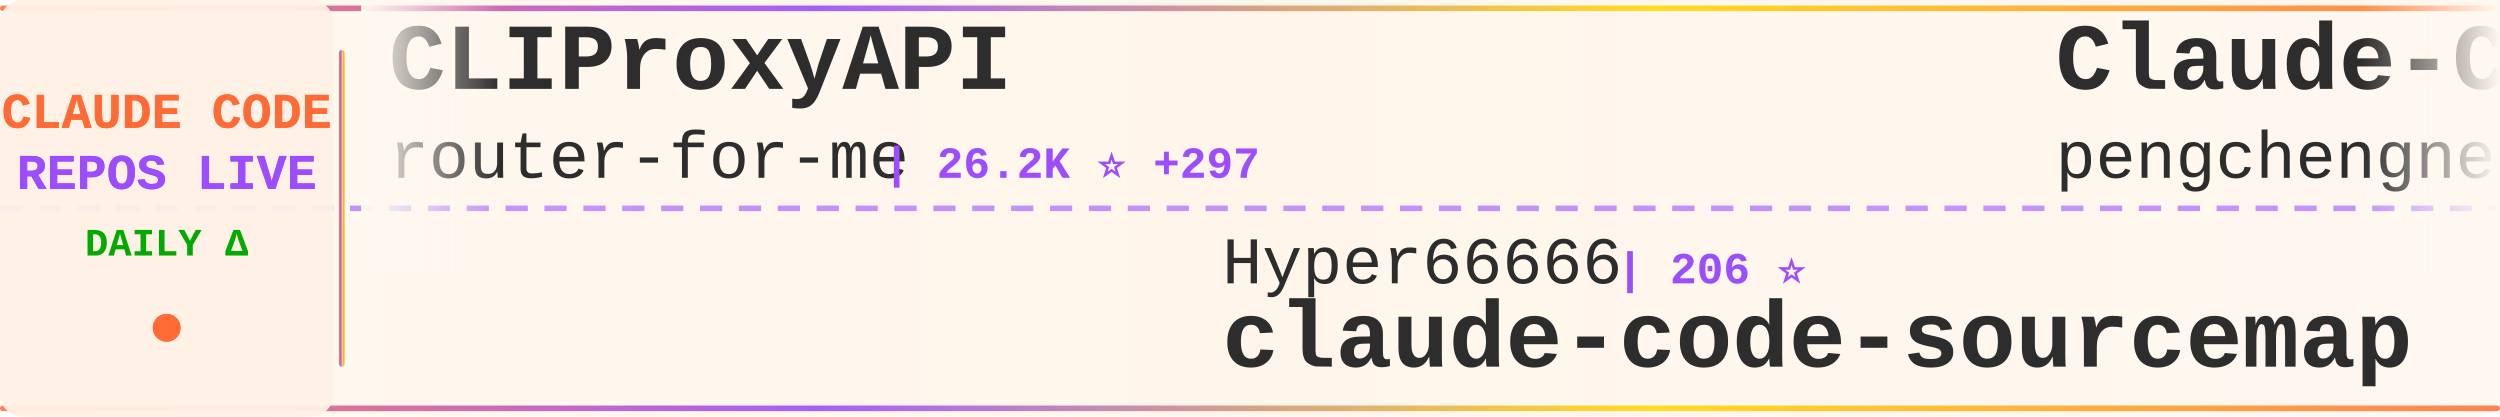
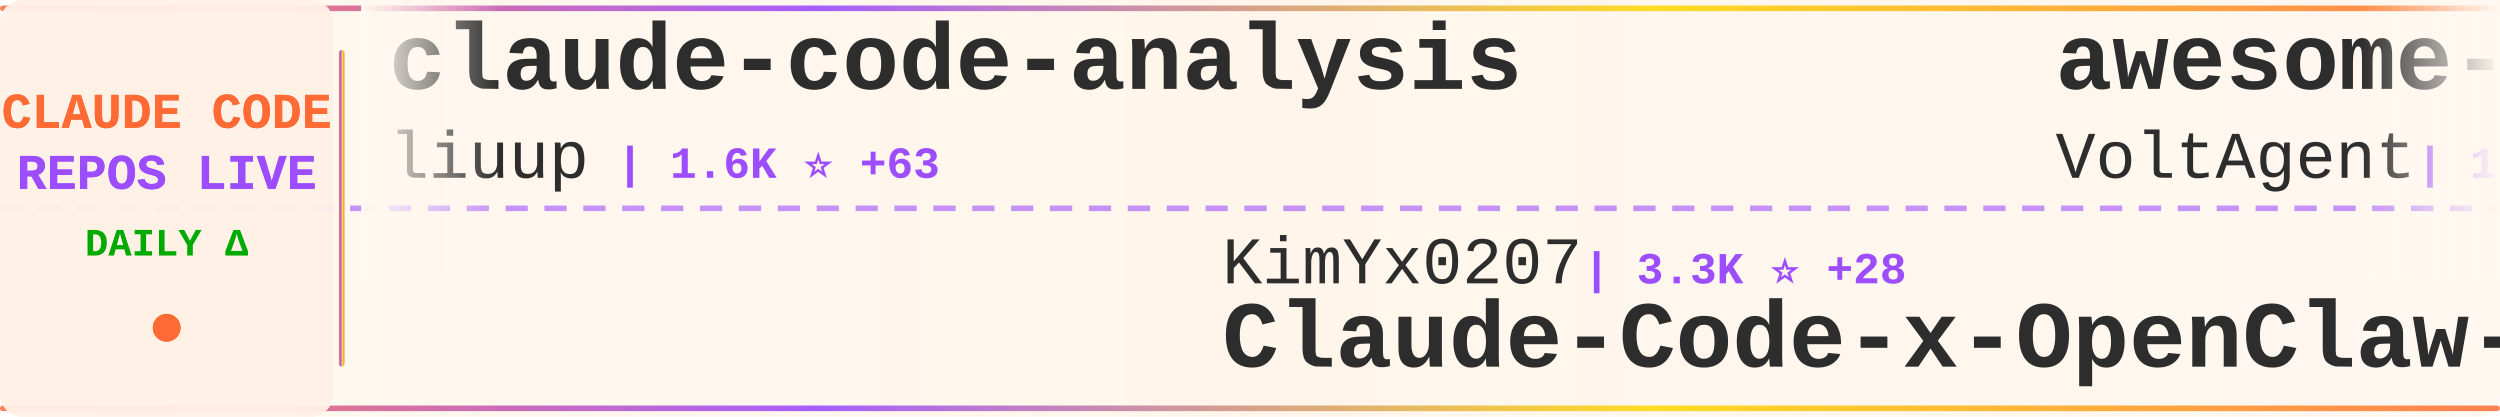
<svg xmlns="http://www.w3.org/2000/svg" width="900" height="150">
  <defs>
    <linearGradient id="tickerBg" x1="0%" y1="0%" x2="100%" y2="0%">
      <stop offset="0%" style="stop-color:#fff8f0;stop-opacity:0.98" />
      <stop offset="50%" style="stop-color:#fff5eb;stop-opacity:1" />
      <stop offset="100%" style="stop-color:#fff8f0;stop-opacity:0.98" />
    </linearGradient>
    <linearGradient id="borderGrad" x1="0%" y1="0%" x2="100%" y2="0%">
      <stop offset="0%" style="stop-color:#FF6B35;stop-opacity:0.85">
        <animate attributeName="stop-opacity" values="0.85;1;0.85" dur="2s" repeatCount="indefinite" />
      </stop>
      <stop offset="33%" style="stop-color:#9C4EFF;stop-opacity:0.9">
        <animate attributeName="stop-opacity" values="0.9;1;0.9" dur="2.2s" repeatCount="indefinite" />
      </stop>
      <stop offset="66%" style="stop-color:#FFD700;stop-opacity:0.85">
        <animate attributeName="stop-opacity" values="0.85;1;0.85" dur="1.8s" repeatCount="indefinite" />
      </stop>
      <stop offset="100%" style="stop-color:#FF6B35;stop-opacity:0.85">
        <animate attributeName="stop-opacity" values="0.85;1;0.85" dur="2s" repeatCount="indefinite" />
      </stop>
    </linearGradient>
    <filter id="textGlow">
      <feGaussianBlur stdDeviation="0.15" result="coloredBlur" />
      <feMerge>
        <feMergeNode in="coloredBlur" />
        <feMergeNode in="SourceGraphic" />
      </feMerge>
    </filter>
    <filter id="metricGlow">
      <feGaussianBlur stdDeviation="0.2" result="coloredBlur" />
      <feMerge>
        <feMergeNode in="coloredBlur" />
        <feMergeNode in="SourceGraphic" />
      </feMerge>
    </filter>
    <linearGradient id="leftFade" x1="0%" y1="0%" x2="100%" y2="0%">
      <stop offset="0%" style="stop-color:#fff8f0;stop-opacity:1" />
      <stop offset="100%" style="stop-color:#fff8f0;stop-opacity:0" />
    </linearGradient>
    <linearGradient id="rightFade" x1="0%" y1="0%" x2="100%" y2="0%">
      <stop offset="0%" style="stop-color:#fff8f0;stop-opacity:0" />
      <stop offset="100%" style="stop-color:#fff8f0;stop-opacity:1" />
    </linearGradient>
  </defs>
  <rect width="900" height="150" fill="url(#tickerBg)" rx="8" />
  <rect x="0" y="2" width="900" height="2" fill="url(#borderGrad)" rx="1" />
  <rect x="0" y="146" width="900" height="2" fill="url(#borderGrad)" rx="1" />
  <line x1="0" y1="75" x2="900" y2="75" stroke="#9C4EFF" stroke-width="2" stroke-dasharray="8 6" opacity="0.6" />
  <rect x="0" y="0" width="120" height="150" fill="#fff0e6" opacity="0.95" rx="8" />
  <text x="60" y="46" font-family="'Courier New', monospace" font-size="18" font-weight="bold" fill="#FF6B35" text-anchor="middle" filter="url(#textGlow)">
    CLAUDE CODE
  </text>
  <text x="60" y="68" font-family="'Courier New', monospace" font-size="18" font-weight="bold" fill="#9C4EFF" text-anchor="middle" filter="url(#textGlow)">
    REPOS LIVE
  </text>
  <text x="60" y="92" font-family="'Courier New', monospace" font-size="14" font-weight="bold" fill="#00aa00" text-anchor="middle">
    DAILY Δ
  </text>
  <circle cx="60" cy="118" r="5" fill="#FF6B35" filter="url(#metricGlow)">
    <animate attributeName="r" values="4;6;4" dur="1.5s" repeatCount="indefinite" />
    <animate attributeName="opacity" values="0.6;1;0.6" dur="1.5s" repeatCount="indefinite" />
  </circle>
  <rect x="122" y="18" width="2" height="114" fill="url(#borderGrad)" rx="1" />
  <clipPath id="tickerClip">
    <rect x="130" y="0" width="770" height="150" />
  </clipPath>
  <g clip-path="url(#tickerClip)">
    <g id="tickerItems">
      <animateTransform attributeName="transform" attributeType="XML" type="translate" from="0 0" to="-3000 0" dur="54s" repeatCount="indefinite" />
      <g transform="translate(0, 0)">
-         <text x="140" y="32" font-family="'Courier New', monospace" font-size="34" font-weight="bold" fill="#2d2d2d">CLIProxyAPI</text>
-         <text x="140" y="64" font-family="'Courier New', monospace" font-size="24" font-weight="normal" fill="#2d2d2d" opacity="1.0">router-for-me</text>
-         <text x="318" y="64" font-family="'Courier New', monospace" font-size="16" font-weight="bold" fill="#9C4EFF"> | 26.2K ⭐ +297</text>
+         <text x="140" y="32" font-family="'Courier New', monospace" font-size="34" font-weight="bold" fill="#2d2d2d">claude-code-analysis</text>
+         <text x="140" y="64" font-family="'Courier New', monospace" font-size="24" font-weight="normal" fill="#2d2d2d" opacity="1.0">liuup</text>
+         <text x="222" y="64" font-family="'Courier New', monospace" font-size="16" font-weight="bold" fill="#9C4EFF"> | 1.6K ⭐ +63</text>
      </g>
      <g transform="translate(300, 0)">
-         <text x="140" y="102" font-family="'Courier New', monospace" font-size="24" font-weight="normal" fill="#2d2d2d" opacity="1.0">Hyper66666</text>
-         <text x="282" y="102" font-family="'Courier New', monospace" font-size="16" font-weight="bold" fill="#9C4EFF"> | 206 ⭐</text>
-         <text x="140" y="132" font-family="'Courier New', monospace" font-size="34" font-weight="bold" fill="#2d2d2d">claude-code-sourcemap</text>
+         <text x="140" y="102" font-family="'Courier New', monospace" font-size="24" font-weight="normal" fill="#2d2d2d" opacity="1.0">KimYx0207</text>
+         <text x="270" y="102" font-family="'Courier New', monospace" font-size="16" font-weight="bold" fill="#9C4EFF"> | 3.3K ⭐ +28</text>
+         <text x="140" y="132" font-family="'Courier New', monospace" font-size="34" font-weight="bold" fill="#2d2d2d">Claude-Code-x-OpenClaw-G...</text>
      </g>
      <g transform="translate(600, 0)">
-         <text x="140" y="32" font-family="'Courier New', monospace" font-size="34" font-weight="bold" fill="#2d2d2d">Claude-Code</text>
-         <text x="140" y="64" font-family="'Courier New', monospace" font-size="24" font-weight="normal" fill="#2d2d2d" opacity="1.0">pengchengneo</text>
-         <text x="306" y="64" font-family="'Courier New', monospace" font-size="16" font-weight="bold" fill="#9C4EFF"> | 1.2K ⭐ +6</text>
+         <text x="140" y="32" font-family="'Courier New', monospace" font-size="34" font-weight="bold" fill="#2d2d2d">awesome-claude-code-suba...</text>
+         <text x="140" y="64" font-family="'Courier New', monospace" font-size="24" font-weight="normal" fill="#2d2d2d" opacity="1.0">VoltAgent</text>
+         <text x="270" y="64" font-family="'Courier New', monospace" font-size="16" font-weight="bold" fill="#9C4EFF"> | 17.4K ⭐ +98</text>
      </g>
      <g transform="translate(900, 0)">
-         <text x="140" y="102" font-family="'Courier New', monospace" font-size="24" font-weight="normal" fill="#2d2d2d" opacity="1.0">shareAI-lab</text>
-         <text x="294" y="102" font-family="'Courier New', monospace" font-size="16" font-weight="bold" fill="#9C4EFF"> | 53.7K ⭐ +484</text>
-         <text x="140" y="132" font-family="'Courier New', monospace" font-size="34" font-weight="bold" fill="#2d2d2d">learn-claude-code</text>
+         <text x="140" y="102" font-family="'Courier New', monospace" font-size="24" font-weight="normal" fill="#2d2d2d" opacity="1.0">luyao618</text>
+         <text x="258" y="102" font-family="'Courier New', monospace" font-size="16" font-weight="bold" fill="#9C4EFF"> | 1.2K ⭐ +9</text>
+         <text x="140" y="132" font-family="'Courier New', monospace" font-size="34" font-weight="bold" fill="#2d2d2d">Claude-Code-Source-Study</text>
      </g>
      <g transform="translate(1200, 0)">
-         <text x="140" y="32" font-family="'Courier New', monospace" font-size="34" font-weight="bold" fill="#2d2d2d">Claude-Code-Source-Study</text>
-         <text x="140" y="64" font-family="'Courier New', monospace" font-size="24" font-weight="normal" fill="#2d2d2d" opacity="1.0">luyao618</text>
-         <text x="258" y="64" font-family="'Courier New', monospace" font-size="16" font-weight="bold" fill="#9C4EFF"> | 1.2K ⭐ +9</text>
+         <text x="140" y="32" font-family="'Courier New', monospace" font-size="34" font-weight="bold" fill="#2d2d2d">edmunds-claude-code</text>
+         <text x="140" y="64" font-family="'Courier New', monospace" font-size="24" font-weight="normal" fill="#2d2d2d" opacity="1.0">edmund-io</text>
+         <text x="270" y="64" font-family="'Courier New', monospace" font-size="16" font-weight="bold" fill="#9C4EFF"> | 1.4K ⭐ +4</text>
      </g>
      <g transform="translate(1500, 0)">
-         <text x="140" y="102" font-family="'Courier New', monospace" font-size="24" font-weight="normal" fill="#2d2d2d" opacity="1.0">VoltAgent</text>
-         <text x="270" y="102" font-family="'Courier New', monospace" font-size="16" font-weight="bold" fill="#9C4EFF"> | 17.4K ⭐ +98</text>
-         <text x="140" y="132" font-family="'Courier New', monospace" font-size="34" font-weight="bold" fill="#2d2d2d">awesome-claude-code-suba...</text>
+         <text x="140" y="102" font-family="'Courier New', monospace" font-size="24" font-weight="normal" fill="#2d2d2d" opacity="1.0">affaan-m</text>
+         <text x="258" y="102" font-family="'Courier New', monospace" font-size="16" font-weight="bold" fill="#9C4EFF"> | 157.1K ⭐ +1.4K</text>
+         <text x="140" y="132" font-family="'Courier New', monospace" font-size="34" font-weight="bold" fill="#2d2d2d">everything-claude-code</text>
      </g>
      <g transform="translate(1800, 0)">
+         <text x="140" y="32" font-family="'Courier New', monospace" font-size="34" font-weight="bold" fill="#2d2d2d">claude-code-source-code</text>
+         <text x="140" y="64" font-family="'Courier New', monospace" font-size="24" font-weight="normal" fill="#2d2d2d" opacity="1.0">777genius</text>
+         <text x="270" y="64" font-family="'Courier New', monospace" font-size="16" font-weight="bold" fill="#9C4EFF"> | 895 ⭐</text>
+       </g>
+       <g transform="translate(2100, 0)">
+         <text x="140" y="102" font-family="'Courier New', monospace" font-size="24" font-weight="normal" fill="#2d2d2d" opacity="1.0">fuergaosi233</text>
+         <text x="306" y="102" font-family="'Courier New', monospace" font-size="16" font-weight="bold" fill="#9C4EFF"> | 2.4K ⭐ +7</text>
+         <text x="140" y="132" font-family="'Courier New', monospace" font-size="34" font-weight="bold" fill="#2d2d2d">claude-code-proxy</text>
+       </g>
+       <g transform="translate(2400, 0)">
+         <text x="140" y="32" font-family="'Courier New', monospace" font-size="34" font-weight="bold" fill="#2d2d2d">Claude-code</text>
+         <text x="140" y="64" font-family="'Courier New', monospace" font-size="24" font-weight="normal" fill="#2d2d2d" opacity="1.0">zstmfhy</text>
+         <text x="246" y="64" font-family="'Courier New', monospace" font-size="16" font-weight="bold" fill="#9C4EFF"> | 192 ⭐</text>
+       </g>
+       <g transform="translate(2700, 0)">
+         <text x="140" y="102" font-family="'Courier New', monospace" font-size="24" font-weight="normal" fill="#2d2d2d" opacity="1.0">Pimzino</text>
+         <text x="246" y="102" font-family="'Courier New', monospace" font-size="16" font-weight="bold" fill="#9C4EFF"> | 3.7K ⭐ +7</text>
+         <text x="140" y="132" font-family="'Courier New', monospace" font-size="34" font-weight="bold" fill="#2d2d2d">claude-code-spec-workflo...</text>
+       </g>
+       <g transform="translate(3000, 0)">
        <text x="140" y="32" font-family="'Courier New', monospace" font-size="34" font-weight="bold" fill="#2d2d2d">claude-code-analysis</text>
        <text x="140" y="64" font-family="'Courier New', monospace" font-size="24" font-weight="normal" fill="#2d2d2d" opacity="1.0">liuup</text>
-         <text x="222" y="64" font-family="'Courier New', monospace" font-size="16" font-weight="bold" fill="#9C4EFF"> | 1.6K ⭐ +70</text>
-       </g>
-       <g transform="translate(2100, 0)">
-         <text x="140" y="102" font-family="'Courier New', monospace" font-size="24" font-weight="normal" fill="#2d2d2d" opacity="1.0">carlvellotti</text>
-         <text x="306" y="102" font-family="'Courier New', monospace" font-size="16" font-weight="bold" fill="#9C4EFF"> | 1.9K ⭐ +10</text>
-         <text x="140" y="132" font-family="'Courier New', monospace" font-size="34" font-weight="bold" fill="#2d2d2d">claude-code-pm-course</text>
-       </g>
-       <g transform="translate(2400, 0)">
-         <text x="140" y="32" font-family="'Courier New', monospace" font-size="34" font-weight="bold" fill="#2d2d2d">superpowers</text>
-         <text x="140" y="64" font-family="'Courier New', monospace" font-size="24" font-weight="normal" fill="#2d2d2d" opacity="1.0">obra</text>
-         <text x="210" y="64" font-family="'Courier New', monospace" font-size="16" font-weight="bold" fill="#9C4EFF"> | 153.6K ⭐ +2.0K</text>
-       </g>
-       <g transform="translate(2700, 0)">
-         <text x="140" y="102" font-family="'Courier New', monospace" font-size="24" font-weight="normal" fill="#2d2d2d" opacity="1.0">bfly123</text>
-         <text x="246" y="102" font-family="'Courier New', monospace" font-size="16" font-weight="bold" fill="#9C4EFF"> | 2.2K ⭐ +16</text>
-         <text x="140" y="132" font-family="'Courier New', monospace" font-size="34" font-weight="bold" fill="#2d2d2d">claude_code_bridge</text>
-       </g>
-       <g transform="translate(3000, 0)">
-         <text x="140" y="32" font-family="'Courier New', monospace" font-size="34" font-weight="bold" fill="#2d2d2d">CLIProxyAPI</text>
-         <text x="140" y="64" font-family="'Courier New', monospace" font-size="24" font-weight="normal" fill="#2d2d2d" opacity="1.0">router-for-me</text>
-         <text x="318" y="64" font-family="'Courier New', monospace" font-size="16" font-weight="bold" fill="#9C4EFF"> | 26.2K ⭐ +297</text>
+         <text x="222" y="64" font-family="'Courier New', monospace" font-size="16" font-weight="bold" fill="#9C4EFF"> | 1.6K ⭐ +63</text>
      </g>
      <g transform="translate(3300, 0)">
-         <text x="140" y="102" font-family="'Courier New', monospace" font-size="24" font-weight="normal" fill="#2d2d2d" opacity="1.0">Hyper66666</text>
-         <text x="282" y="102" font-family="'Courier New', monospace" font-size="16" font-weight="bold" fill="#9C4EFF"> | 206 ⭐</text>
-         <text x="140" y="132" font-family="'Courier New', monospace" font-size="34" font-weight="bold" fill="#2d2d2d">claude-code-sourcemap</text>
+         <text x="140" y="102" font-family="'Courier New', monospace" font-size="24" font-weight="normal" fill="#2d2d2d" opacity="1.0">KimYx0207</text>
+         <text x="270" y="102" font-family="'Courier New', monospace" font-size="16" font-weight="bold" fill="#9C4EFF"> | 3.3K ⭐ +28</text>
+         <text x="140" y="132" font-family="'Courier New', monospace" font-size="34" font-weight="bold" fill="#2d2d2d">Claude-Code-x-OpenClaw-G...</text>
      </g>
      <g transform="translate(3600, 0)">
-         <text x="140" y="32" font-family="'Courier New', monospace" font-size="34" font-weight="bold" fill="#2d2d2d">Claude-Code</text>
-         <text x="140" y="64" font-family="'Courier New', monospace" font-size="24" font-weight="normal" fill="#2d2d2d" opacity="1.0">pengchengneo</text>
-         <text x="306" y="64" font-family="'Courier New', monospace" font-size="16" font-weight="bold" fill="#9C4EFF"> | 1.2K ⭐ +6</text>
+         <text x="140" y="32" font-family="'Courier New', monospace" font-size="34" font-weight="bold" fill="#2d2d2d">awesome-claude-code-suba...</text>
+         <text x="140" y="64" font-family="'Courier New', monospace" font-size="24" font-weight="normal" fill="#2d2d2d" opacity="1.0">VoltAgent</text>
+         <text x="270" y="64" font-family="'Courier New', monospace" font-size="16" font-weight="bold" fill="#9C4EFF"> | 17.4K ⭐ +98</text>
      </g>
      <g transform="translate(3900, 0)">
-         <text x="140" y="102" font-family="'Courier New', monospace" font-size="24" font-weight="normal" fill="#2d2d2d" opacity="1.0">shareAI-lab</text>
-         <text x="294" y="102" font-family="'Courier New', monospace" font-size="16" font-weight="bold" fill="#9C4EFF"> | 53.7K ⭐ +484</text>
-         <text x="140" y="132" font-family="'Courier New', monospace" font-size="34" font-weight="bold" fill="#2d2d2d">learn-claude-code</text>
+         <text x="140" y="102" font-family="'Courier New', monospace" font-size="24" font-weight="normal" fill="#2d2d2d" opacity="1.0">luyao618</text>
+         <text x="258" y="102" font-family="'Courier New', monospace" font-size="16" font-weight="bold" fill="#9C4EFF"> | 1.2K ⭐ +9</text>
+         <text x="140" y="132" font-family="'Courier New', monospace" font-size="34" font-weight="bold" fill="#2d2d2d">Claude-Code-Source-Study</text>
      </g>
    </g>
  </g>
  <rect x="130" y="0" width="50" height="100" fill="url(#leftFade)" />
  <rect x="850" y="0" width="50" height="100" fill="url(#rightFade)" />
</svg>
